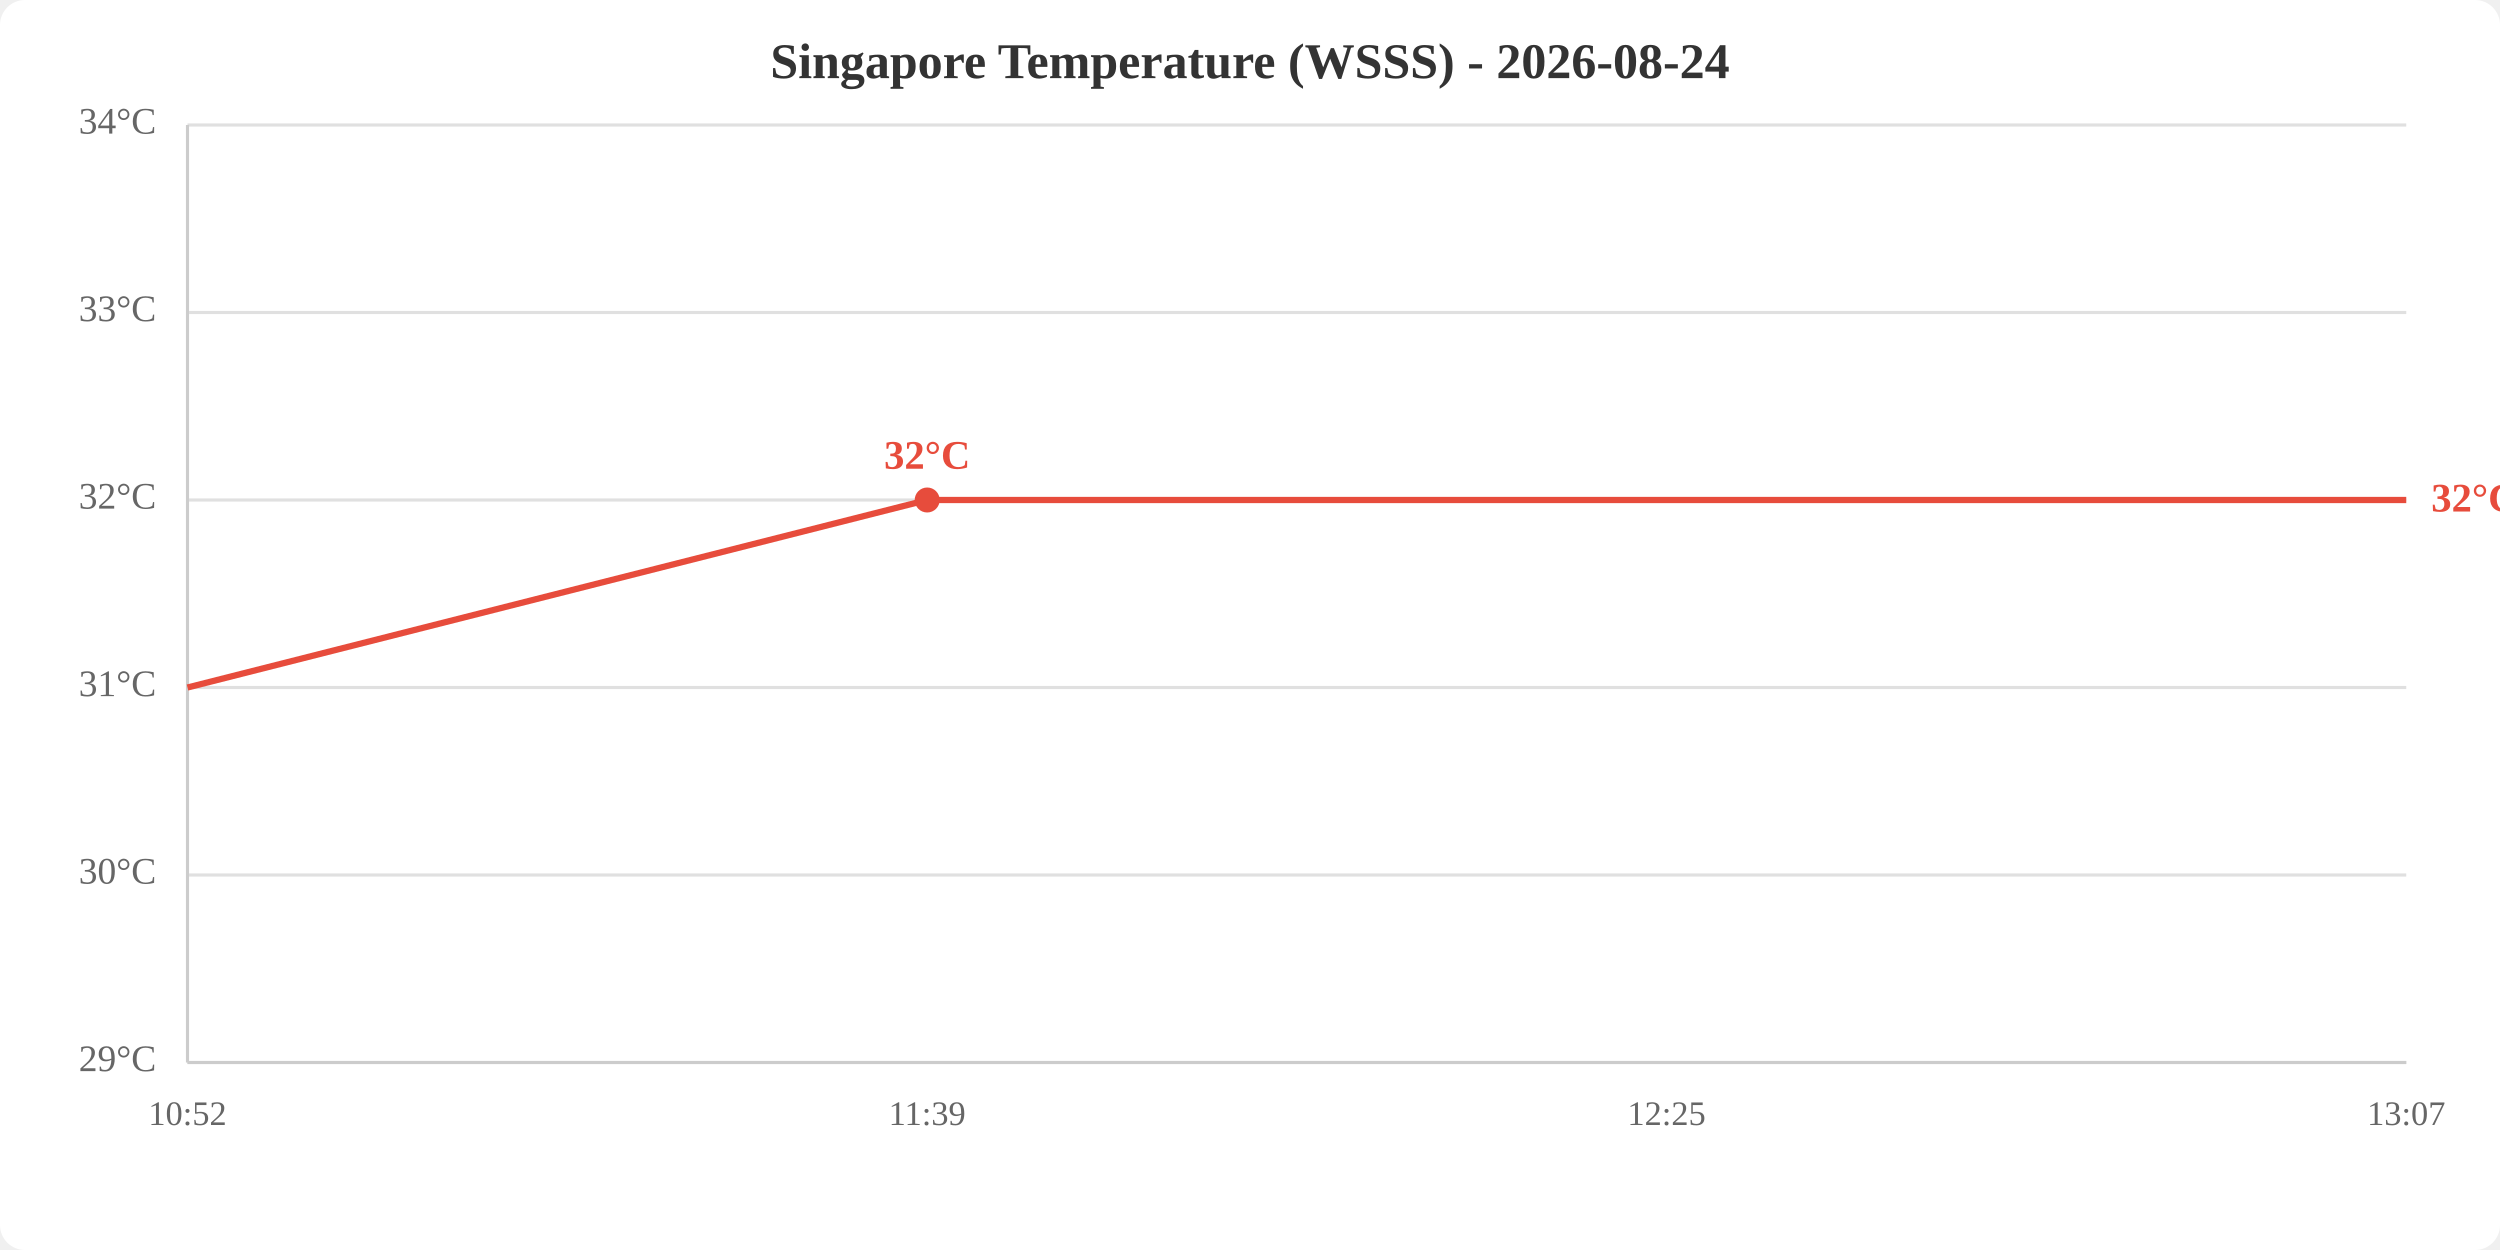
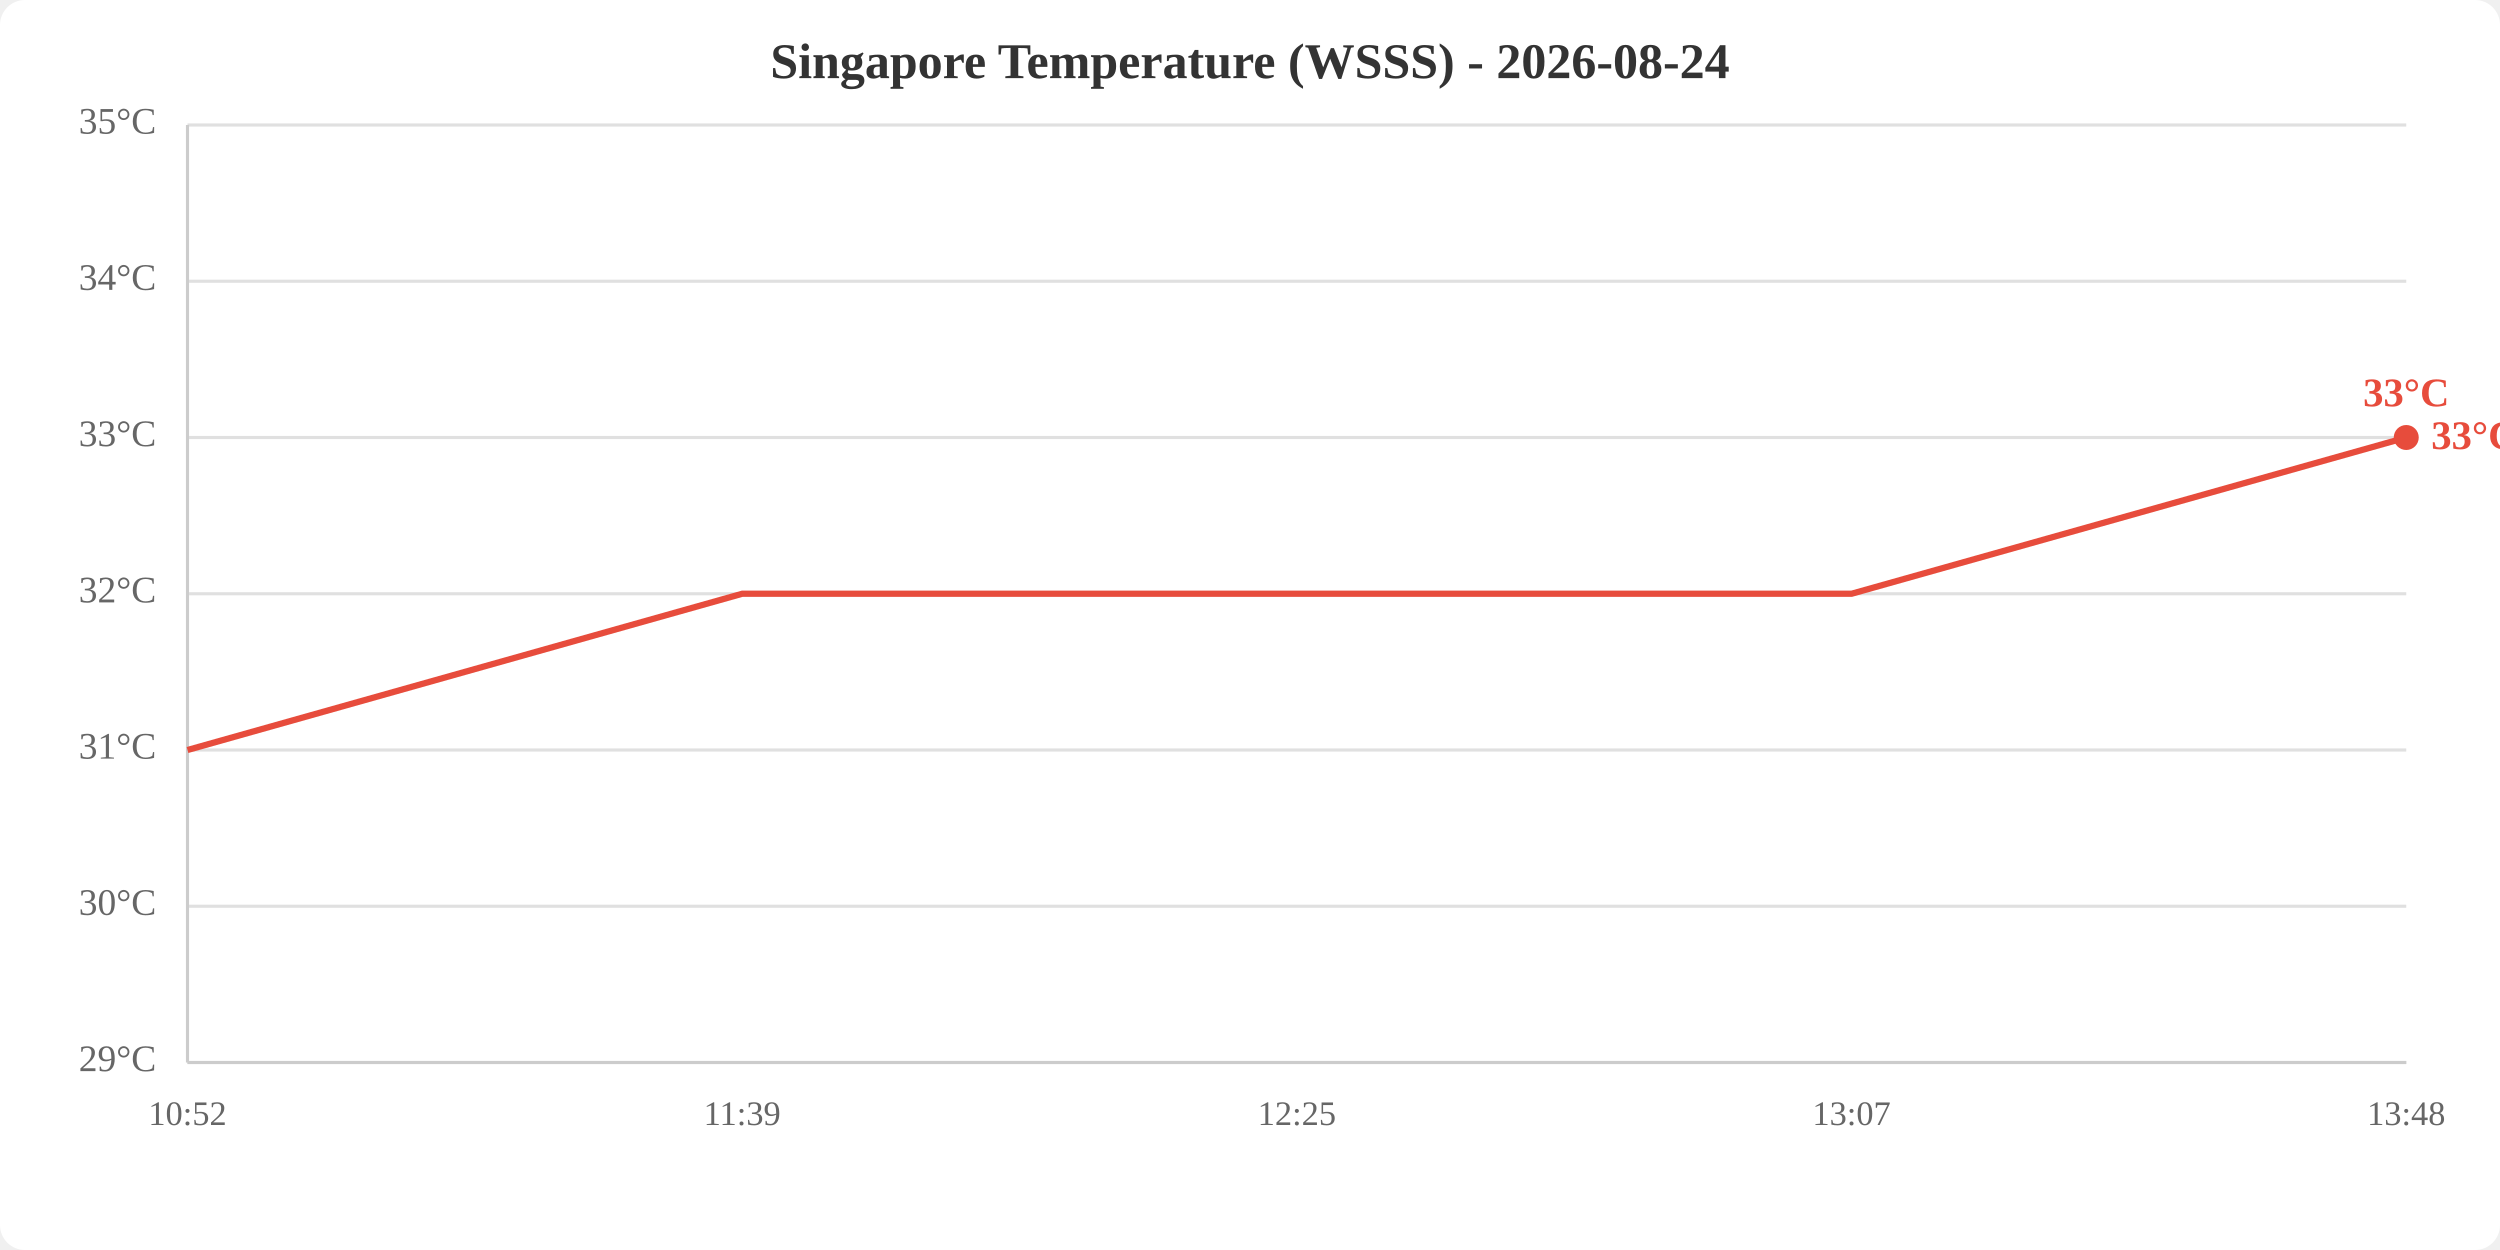
<svg xmlns="http://www.w3.org/2000/svg" viewBox="0 0 800 400" width="800" height="400">
  <rect width="800" height="400" fill="white" rx="8" />
  <text x="400.0" y="25" text-anchor="middle" font-size="16" font-weight="bold" fill="#333">Singapore Temperature (WSSS) - 2026-08-24</text>
  <line x1="60" y1="340.0" x2="770" y2="340.0" stroke="#e0e0e0" stroke-width="1" />
-   <line x1="60" y1="280.0" x2="770" y2="280.0" stroke="#e0e0e0" stroke-width="1" />
-   <line x1="60" y1="220.0" x2="770" y2="220.0" stroke="#e0e0e0" stroke-width="1" />
-   <line x1="60" y1="160.0" x2="770" y2="160.0" stroke="#e0e0e0" stroke-width="1" />
-   <line x1="60" y1="100.0" x2="770" y2="100.0" stroke="#e0e0e0" stroke-width="1" />
+   <line x1="60" y1="290.0" x2="770" y2="290.0" stroke="#e0e0e0" stroke-width="1" />
+   <line x1="60" y1="240.0" x2="770" y2="240.0" stroke="#e0e0e0" stroke-width="1" />
+   <line x1="60" y1="190.0" x2="770" y2="190.0" stroke="#e0e0e0" stroke-width="1" />
+   <line x1="60" y1="140.0" x2="770" y2="140.0" stroke="#e0e0e0" stroke-width="1" />
+   <line x1="60" y1="90.0" x2="770" y2="90.0" stroke="#e0e0e0" stroke-width="1" />
  <line x1="60" y1="40.0" x2="770" y2="40.0" stroke="#e0e0e0" stroke-width="1" />
  <text x="50" y="340.0" text-anchor="end" dominant-baseline="middle" fill="#666" font-size="12">29°C</text>
-   <text x="50" y="280.0" text-anchor="end" dominant-baseline="middle" fill="#666" font-size="12">30°C</text>
-   <text x="50" y="220.0" text-anchor="end" dominant-baseline="middle" fill="#666" font-size="12">31°C</text>
-   <text x="50" y="160.0" text-anchor="end" dominant-baseline="middle" fill="#666" font-size="12">32°C</text>
-   <text x="50" y="100.0" text-anchor="end" dominant-baseline="middle" fill="#666" font-size="12">33°C</text>
-   <text x="50" y="40.0" text-anchor="end" dominant-baseline="middle" fill="#666" font-size="12">34°C</text>
+   <text x="50" y="290.0" text-anchor="end" dominant-baseline="middle" fill="#666" font-size="12">30°C</text>
+   <text x="50" y="240.0" text-anchor="end" dominant-baseline="middle" fill="#666" font-size="12">31°C</text>
+   <text x="50" y="190.0" text-anchor="end" dominant-baseline="middle" fill="#666" font-size="12">32°C</text>
+   <text x="50" y="140.0" text-anchor="end" dominant-baseline="middle" fill="#666" font-size="12">33°C</text>
+   <text x="50" y="90.0" text-anchor="end" dominant-baseline="middle" fill="#666" font-size="12">34°C</text>
+   <text x="50" y="40.0" text-anchor="end" dominant-baseline="middle" fill="#666" font-size="12">35°C</text>
  <text x="60.0" y="360" text-anchor="middle" fill="#666" font-size="11">10:52</text>
-   <text x="296.7" y="360" text-anchor="middle" fill="#666" font-size="11">11:39</text>
-   <text x="533.3" y="360" text-anchor="middle" fill="#666" font-size="11">12:25</text>
-   <text x="770.0" y="360" text-anchor="middle" fill="#666" font-size="11">13:07</text>
+   <text x="237.5" y="360" text-anchor="middle" fill="#666" font-size="11">11:39</text>
+   <text x="415.0" y="360" text-anchor="middle" fill="#666" font-size="11">12:25</text>
+   <text x="592.5" y="360" text-anchor="middle" fill="#666" font-size="11">13:07</text>
+   <text x="770.0" y="360" text-anchor="middle" fill="#666" font-size="11">13:48</text>
  <line x1="60" y1="40" x2="60" y2="340" stroke="#ccc" stroke-width="1" />
  <line x1="60" y1="340" x2="770" y2="340" stroke="#ccc" stroke-width="1" />
-   <polyline points="60.0,220.0 296.7,160.0 533.3,160.0 770.0,160.0" fill="none" stroke="#e74c3c" stroke-width="2" />
-   <circle cx="296.7" cy="160.0" r="4" fill="#e74c3c" />
-   <text x="296.7" y="150.0" text-anchor="middle" fill="#e74c3c" font-size="13" font-weight="bold">32°C</text>
-   <text x="778.0" y="160.0" fill="#e74c3c" font-size="13" font-weight="bold" dominant-baseline="middle">32°C</text>
+   <polyline points="60.0,240.0 237.5,190.0 415.0,190.0 592.5,190.0 770.0,140.0" fill="none" stroke="#e74c3c" stroke-width="2" />
+   <circle cx="770.0" cy="140.0" r="4" fill="#e74c3c" />
+   <text x="770.0" y="130.0" text-anchor="middle" fill="#e74c3c" font-size="13" font-weight="bold">33°C</text>
+   <text x="778.0" y="140.0" fill="#e74c3c" font-size="13" font-weight="bold" dominant-baseline="middle">33°C</text>
</svg>
